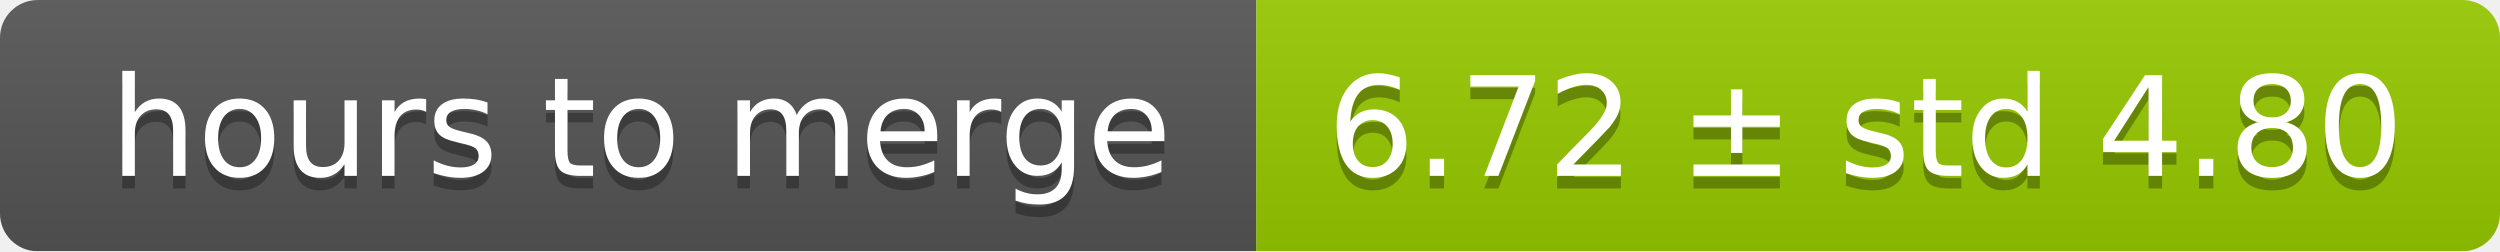
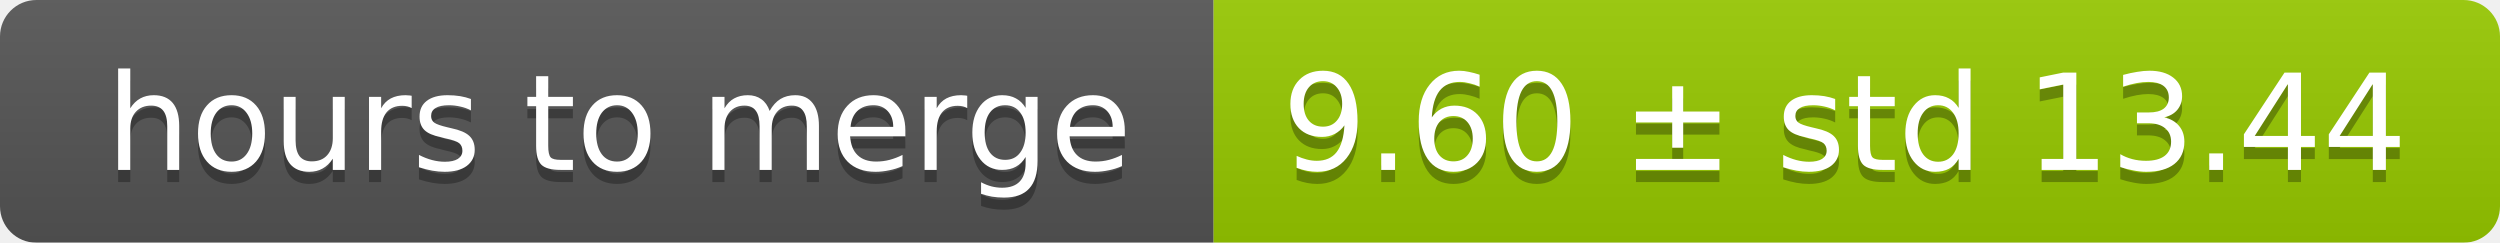
- <svg xmlns="http://www.w3.org/2000/svg" width="199" height="20">
+ <svg xmlns="http://www.w3.org/2000/svg" width="206" height="20">
  <linearGradient id="smooth" x2="0" y2="100%">
    <stop offset="0" stop-color="#bbb" stop-opacity=".1" />
    <stop offset="1" stop-opacity=".1" />
  </linearGradient>
  <mask id="round">
-     <rect width="199" height="20" rx="3" fill="#fff" />
+     <rect width="206" height="20" rx="3" fill="#fff" />
  </mask>
  <g mask="url(#round)">
    <rect width="100" height="20" fill="#555" />
-     <rect x="100" width="99" height="20" fill="#97ca00" />
-     <rect width="199" height="20" fill="url(#smooth)" />
+     <rect x="100" width="106" height="20" fill="#97ca00" />
+     <rect width="206" height="20" fill="url(#smooth)" />
  </g>
  <g fill="#fff" text-anchor="middle" font-family="DejaVu Sans,Verdana,Geneva,sans-serif" font-size="11">
    <text x="51" y="15" fill="#010101" fill-opacity=".3">hours to merge</text>
    <text x="51" y="14">hours to merge</text>
-     <text x="148.5" y="15" fill="#010101" fill-opacity=".3">6.72 ± std 4.80</text>
-     <text x="148.5" y="14">6.72 ± std 4.80</text>
+     <text x="152" y="15" fill="#010101" fill-opacity=".3">9.60 ± std 13.44</text>
+     <text x="152" y="14">9.60 ± std 13.44</text>
  </g>
</svg>
